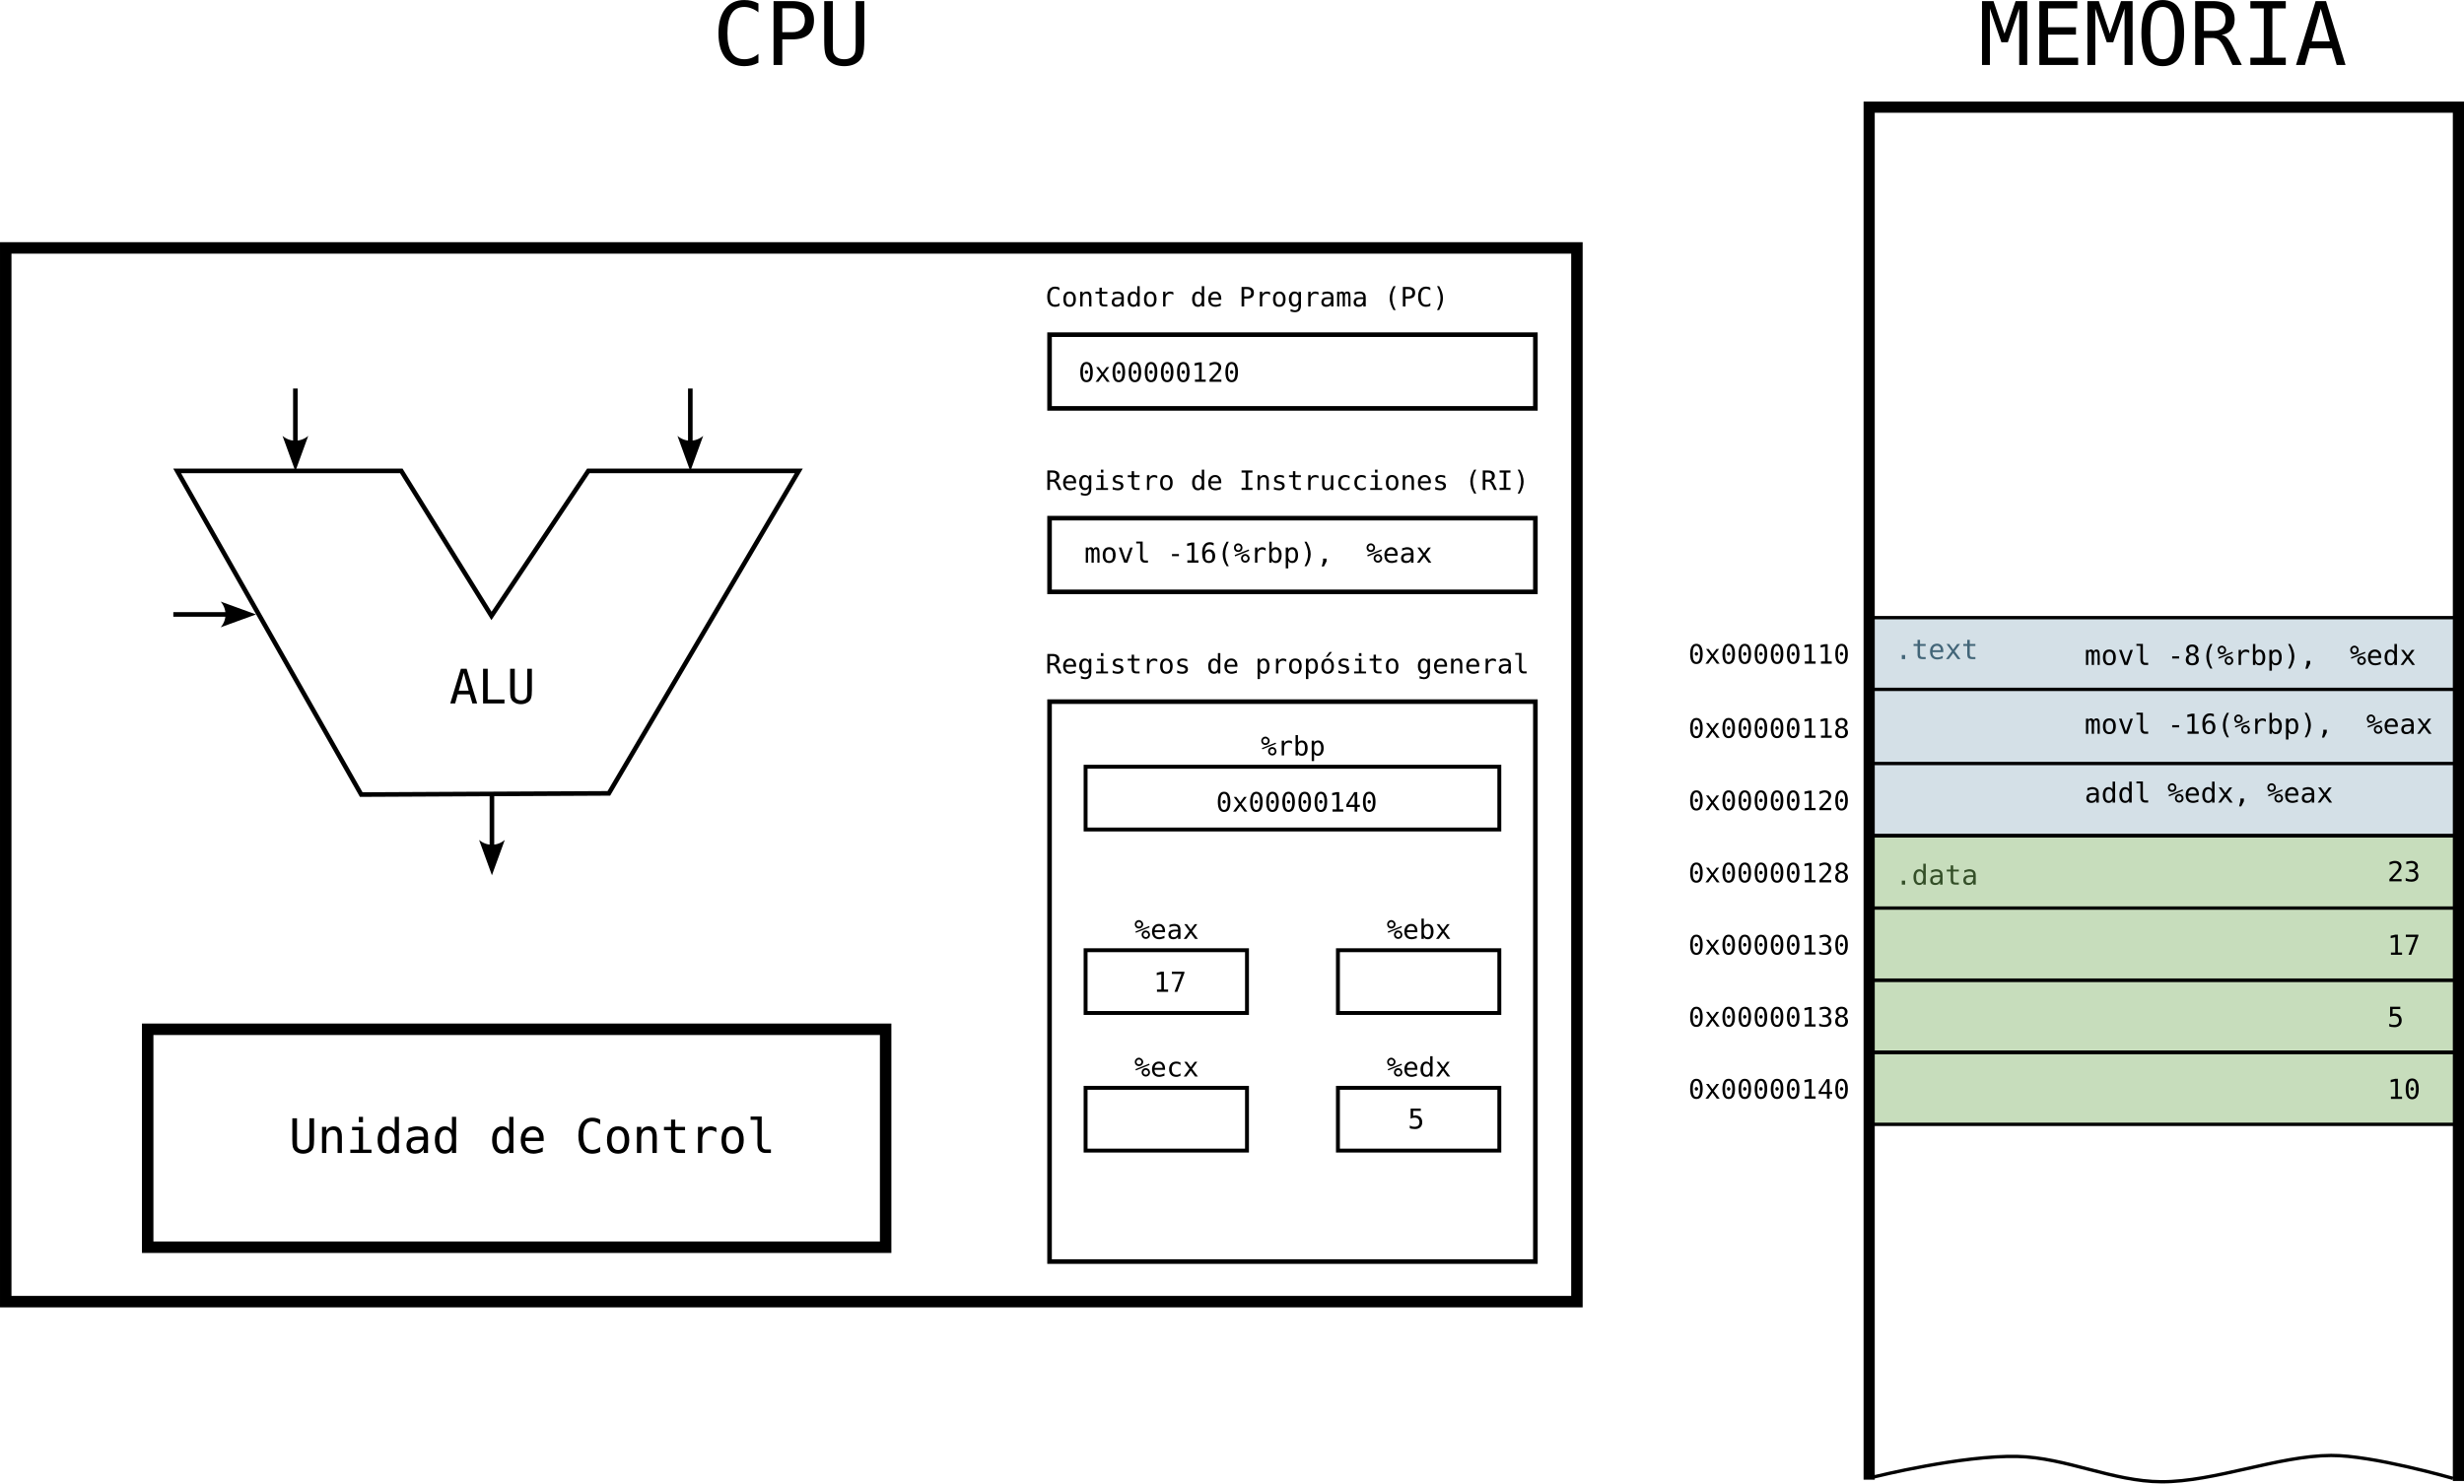
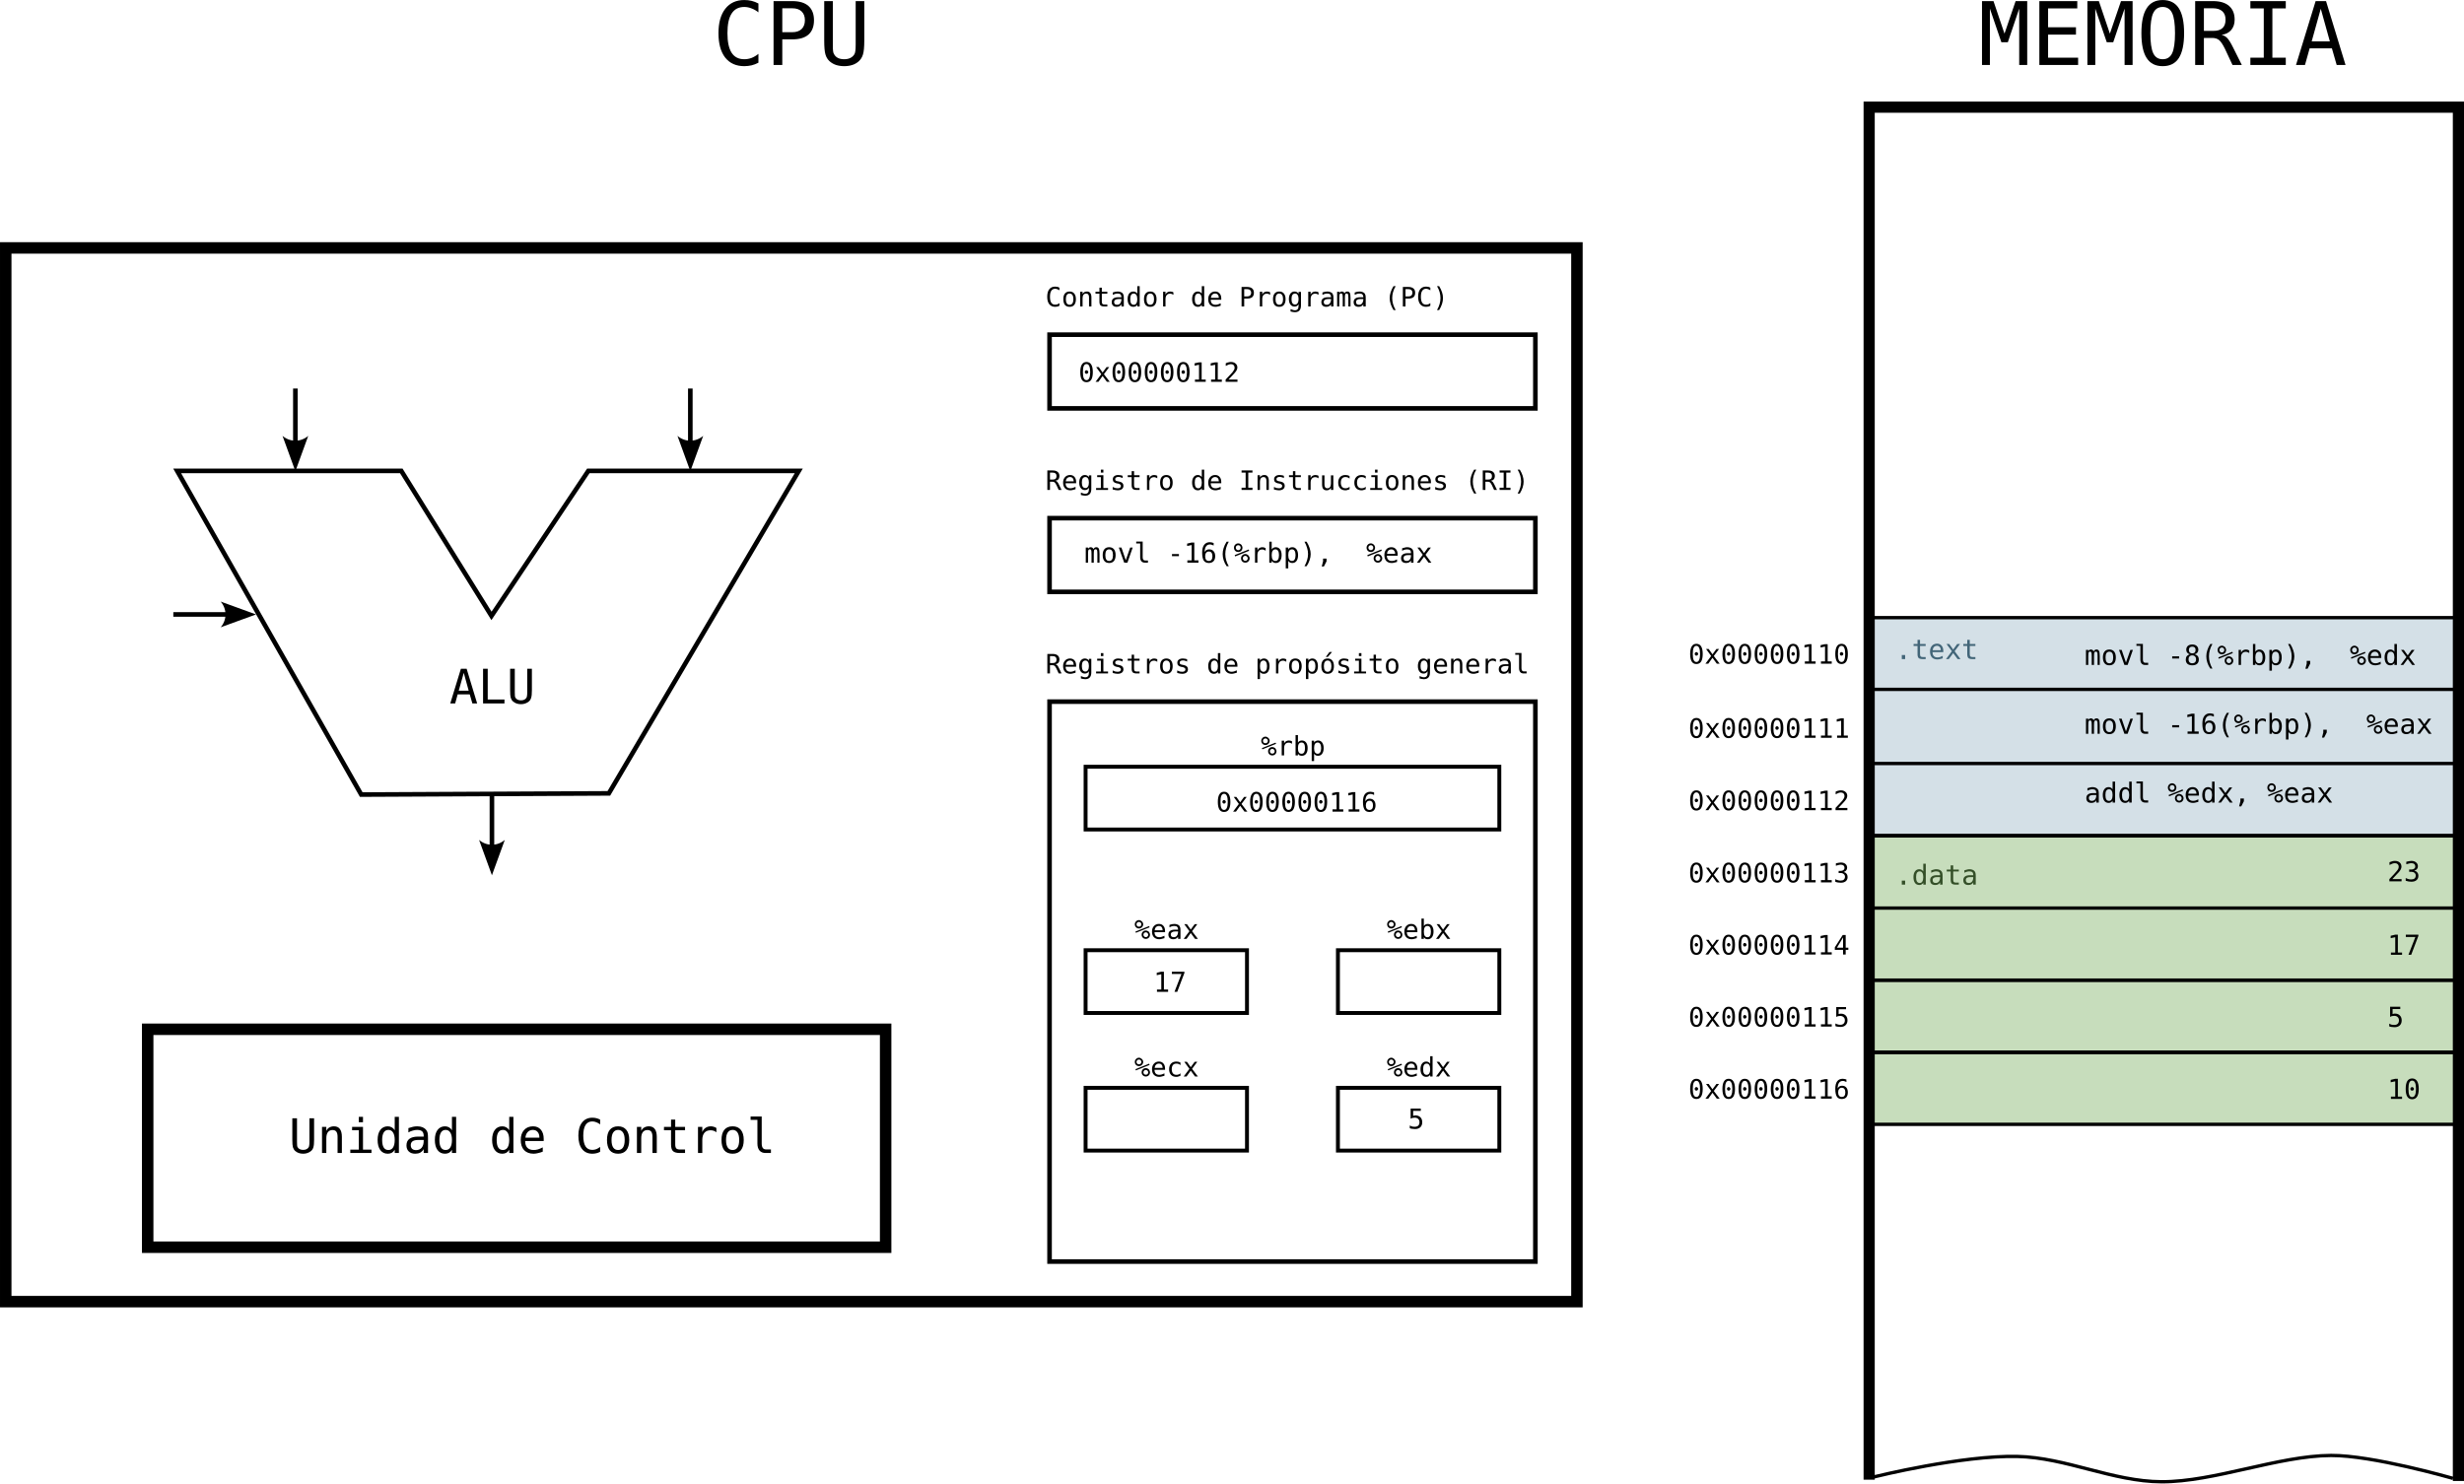
<svg xmlns="http://www.w3.org/2000/svg" width="300mm" height="180.651mm" viewBox="0 0 321.849 193.808" version="1.1" id="svg1" xml:space="preserve">
  <defs id="defs1">
    <marker style="overflow:visible" id="ConcaveTriangle" refX="0" refY="0" orient="auto-start-reverse" markerWidth="1" markerHeight="1" viewBox="0 0 1 1" preserveAspectRatio="xMidYMid">
      <path transform="scale(0.7)" d="M -2,-4 9,0 -2,4 c 2,-2.33 2,-5.66 0,-8 z" style="fill:context-stroke;fill-rule:evenodd;stroke:none" id="path29" />
    </marker>
  </defs>
  <g id="layer1" transform="translate(-11.45348,-20.36774)">
    <rect style="fill:#c7ddbc;fill-opacity:1;stroke:none;stroke-width:0.217;stroke-linecap:square" id="rect5" width="76.327" height="37.383" x="256.104" y="129.756" />
    <rect style="fill:#d4e0e7;fill-opacity:1;stroke:none;stroke-width:0.189;stroke-linecap:square" id="rect6" width="76.327" height="28.372" x="256.104" y="101.129" />
    <path style="fill:none;fill-opacity:1;stroke:#000000;stroke-width:1.458;stroke-linecap:square;stroke-dasharray:none;stroke-opacity:1" d="M 255.604,212.956 V 34.369 h 76.969 V 213.126" id="path31" />
    <text xml:space="preserve" style="font-style:normal;font-variant:normal;font-weight:normal;font-stretch:normal;font-size:3.498px;font-family:'Bitstream Vera Sans Mono';-inkscape-font-specification:'Bitstream Vera Sans Mono';fill:#000000;fill-opacity:1;stroke:none;stroke-width:0.292;stroke-dasharray:none;stroke-opacity:1" x="231.988" y="135.649" id="text72">
-       <tspan id="tspan72" style="fill:#000000;fill-opacity:1;stroke-width:0.292" x="231.988" y="135.649">0x00000128</tspan>
+       <tspan id="tspan72" style="fill:#000000;fill-opacity:1;stroke-width:0.292" x="231.988" y="135.649">0x00000113</tspan>
    </text>
    <path style="fill:none;fill-opacity:1;stroke:#000000;stroke-width:0.437;stroke-linecap:square;stroke-dasharray:none;stroke-opacity:1" d="m 255.732,139.005 h 76.912" id="path73" />
    <text xml:space="preserve" style="font-style:normal;font-variant:normal;font-weight:normal;font-stretch:normal;font-size:3.498px;font-family:'Bitstream Vera Sans Mono';-inkscape-font-specification:'Bitstream Vera Sans Mono';fill:#000000;fill-opacity:1;stroke:none;stroke-width:0.292;stroke-dasharray:none;stroke-opacity:1" x="231.988" y="145.075" id="text80">
-       <tspan id="tspan80" style="fill:#000000;fill-opacity:1;stroke-width:0.292" x="231.988" y="145.075">0x00000130</tspan>
+       <tspan id="tspan80" style="fill:#000000;fill-opacity:1;stroke-width:0.292" x="231.988" y="145.075">0x00000114</tspan>
    </text>
    <path style="fill:none;fill-opacity:1;stroke:#000000;stroke-width:0.437;stroke-linecap:square;stroke-dasharray:none;stroke-opacity:1" d="m 255.732,148.431 h 76.912" id="path81" />
    <text xml:space="preserve" style="font-style:normal;font-variant:normal;font-weight:normal;font-stretch:normal;font-size:3.498px;font-family:'Bitstream Vera Sans Mono';-inkscape-font-specification:'Bitstream Vera Sans Mono';fill:#000000;fill-opacity:1;stroke:none;stroke-width:0.292;stroke-dasharray:none;stroke-opacity:1" x="231.988" y="107.077" id="text88">
      <tspan id="tspan88" style="fill:#000000;fill-opacity:1;stroke-width:0.292" x="231.988" y="107.077">0x00000110</tspan>
    </text>
    <path style="fill:none;fill-opacity:1;stroke:#000000;stroke-width:0.437;stroke-linecap:square;stroke-dasharray:none;stroke-opacity:1" d="m 255.732,110.433 h 76.912" id="path89" />
    <text xml:space="preserve" style="font-style:normal;font-variant:normal;font-weight:normal;font-stretch:normal;font-size:3.498px;font-family:'Bitstream Vera Sans Mono';-inkscape-font-specification:'Bitstream Vera Sans Mono';fill:#000000;fill-opacity:1;stroke:none;stroke-width:0.292;stroke-dasharray:none;stroke-opacity:1" x="231.988" y="116.763" id="text96">
-       <tspan id="tspan96" style="fill:#000000;fill-opacity:1;stroke-width:0.292" x="231.988" y="116.763">0x00000118</tspan>
+       <tspan id="tspan96" style="fill:#000000;fill-opacity:1;stroke-width:0.292" x="231.988" y="116.763">0x00000111</tspan>
    </text>
    <path style="fill:none;fill-opacity:1;stroke:#000000;stroke-width:0.437;stroke-linecap:square;stroke-dasharray:none;stroke-opacity:1" d="m 255.732,120.119 h 76.912" id="path97" />
    <text xml:space="preserve" style="font-style:normal;font-variant:normal;font-weight:normal;font-stretch:normal;font-size:3.498px;font-family:'Bitstream Vera Sans Mono';-inkscape-font-specification:'Bitstream Vera Sans Mono';fill:#000000;fill-opacity:1;stroke:none;stroke-width:0.292;stroke-dasharray:none;stroke-opacity:1" x="231.988" y="126.218" id="text104">
-       <tspan id="tspan104" style="fill:#000000;fill-opacity:1;stroke-width:0.292" x="231.988" y="126.218">0x00000120</tspan>
+       <tspan id="tspan104" style="fill:#000000;fill-opacity:1;stroke-width:0.292" x="231.988" y="126.218">0x00000112</tspan>
    </text>
    <path style="fill:none;fill-opacity:1;stroke:#000000;stroke-width:0.437;stroke-linecap:square;stroke-dasharray:none;stroke-opacity:1" d="m 255.732,129.574 h 76.912" id="path105" />
    <path style="fill:none;fill-opacity:1;stroke:#000000;stroke-width:0.437;stroke-linecap:square;stroke-dasharray:none;stroke-opacity:1" d="m 255.732,129.529 h 76.912" id="path1" />
    <text xml:space="preserve" style="font-size:3.596px;font-family:'Bitstream Vera Sans Mono';-inkscape-font-specification:'Bitstream Vera Sans Mono';fill:#000000;stroke-width:0.15;stroke-linecap:square" x="323.289" y="135.519" id="text1">
      <tspan id="tspan1" style="stroke-width:0.15" x="323.289" y="135.519">23</tspan>
    </text>
    <text xml:space="preserve" style="font-size:3.596px;font-family:'Bitstream Vera Sans Mono';-inkscape-font-specification:'Bitstream Vera Sans Mono';fill:#000000;stroke-width:0.15;stroke-linecap:square" x="323.289" y="145.107" id="text2">
      <tspan id="tspan2" style="stroke-width:0.15" x="323.289" y="145.107">17</tspan>
    </text>
    <text xml:space="preserve" style="font-size:3.596px;font-family:'Bitstream Vera Sans Mono';-inkscape-font-specification:'Bitstream Vera Sans Mono';fill:#000000;stroke-width:0.15;stroke-linecap:square" x="283.737" y="107.243" id="text3">
      <tspan id="tspan3" style="stroke-width:0.15" x="283.737" y="107.243">movl -8(%rbp),  %edx</tspan>
    </text>
    <text xml:space="preserve" style="font-size:3.596px;font-family:'Bitstream Vera Sans Mono';-inkscape-font-specification:'Bitstream Vera Sans Mono';fill:#000000;stroke-width:0.15;stroke-linecap:square" x="283.737" y="116.232" id="text4">
      <tspan id="tspan4" style="stroke-width:0.15" x="283.737" y="116.232">movl -16(%rbp),  %eax</tspan>
    </text>
    <text xml:space="preserve" style="font-size:3.596px;font-family:'Bitstream Vera Sans Mono';-inkscape-font-specification:'Bitstream Vera Sans Mono';fill:#000000;stroke-width:0.15;stroke-linecap:square" x="283.737" y="125.221" id="text5">
      <tspan id="tspan5" style="stroke-width:0.15" x="283.737" y="125.221">addl %edx, %eax</tspan>
    </text>
    <text xml:space="preserve" style="font-size:3.596px;font-family:'Bitstream Vera Sans Mono';-inkscape-font-specification:'Bitstream Vera Sans Mono';fill:#344f28;fill-opacity:1;stroke:none;stroke-width:0.15;stroke-linecap:square" x="259.008" y="135.947" id="text6">
      <tspan id="tspan6" style="fill:#344f28;fill-opacity:1;stroke-width:0.15" x="259.008" y="135.947">.data</tspan>
    </text>
    <text xml:space="preserve" style="font-size:3.596px;font-family:'Bitstream Vera Sans Mono';-inkscape-font-specification:'Bitstream Vera Sans Mono';fill:#426578;fill-opacity:1;stroke:none;stroke-width:0.15;stroke-linecap:square" x="259.008" y="106.473" id="text7">
      <tspan id="tspan7" style="fill:#426578;fill-opacity:1;stroke-width:0.15" x="259.008" y="106.473">.text</tspan>
    </text>
    <path style="fill:none;fill-opacity:1;stroke:#000000;stroke-width:0.437;stroke-linecap:square;stroke-dasharray:none;stroke-opacity:1" d="m 256.399,213.284 c 0,0 11.285,-2.799 18.555,-2.635 6.372,0.144 12.46,3.285 18.834,3.307 6.895,0.024 15.252,-3.398 22.147,-3.435 5.394,-0.029 15.721,2.936 15.721,2.936" id="path7" />
    <text xml:space="preserve" style="font-size:11.433px;font-family:'Bitstream Vera Sans Mono';-inkscape-font-specification:'Bitstream Vera Sans Mono';fill:#000000;fill-opacity:1;stroke:none;stroke-width:0.476;stroke-linecap:square" x="269.86" y="28.853" id="text8">
      <tspan id="tspan8" style="fill:#000000;fill-opacity:1;stroke-width:0.476" x="269.86" y="28.853">MEMORIA</tspan>
    </text>
    <rect style="fill:none;fill-opacity:1;stroke:#000000;stroke-width:1.498;stroke-linecap:square;stroke-dasharray:none;stroke-opacity:1" id="rect8" width="205.23" height="137.666" x="12.203" y="52.758" />
    <rect style="fill:none;fill-opacity:1;stroke:#000000;stroke-width:0.599;stroke-linecap:square;stroke-dasharray:none;stroke-opacity:1" id="rect9" width="63.46" height="9.629" x="148.546" y="64.093" />
    <text xml:space="preserve" style="font-size:3.175px;font-family:'Bitstream Vera Sans Mono';-inkscape-font-specification:'Bitstream Vera Sans Mono';fill:none;fill-opacity:1;stroke:#000000;stroke-width:0.529;stroke-linecap:square;stroke-dasharray:none;stroke-opacity:1" x="135.69" y="43.62" id="text9">
      <tspan id="tspan9" style="stroke-width:0.529" x="135.69" y="43.62" />
    </text>
    <text xml:space="preserve" style="font-style:normal;font-variant:normal;font-weight:normal;font-stretch:normal;font-size:3.498px;font-family:'Bitstream Vera Sans Mono';-inkscape-font-specification:'Bitstream Vera Sans Mono';fill:#000000;fill-opacity:1;stroke:none;stroke-width:0.292;stroke-dasharray:none;stroke-opacity:1" x="148.009" y="60.408" id="text10">
      <tspan id="tspan10" style="fill:#000000;fill-opacity:1;stroke-width:0.292" x="148.009" y="60.408">Contador de Programa (PC)</tspan>
    </text>
    <rect style="fill:none;fill-opacity:1;stroke:#000000;stroke-width:0.599;stroke-linecap:square;stroke-dasharray:none;stroke-opacity:1" id="rect10" width="63.46" height="9.629" x="148.546" y="88.064" />
    <text xml:space="preserve" style="font-style:normal;font-variant:normal;font-weight:normal;font-stretch:normal;font-size:3.498px;font-family:'Bitstream Vera Sans Mono';-inkscape-font-specification:'Bitstream Vera Sans Mono';fill:#000000;fill-opacity:1;stroke:none;stroke-width:0.292;stroke-dasharray:none;stroke-opacity:1" x="148.009" y="84.379" id="text11">
      <tspan id="tspan11" style="fill:#000000;fill-opacity:1;stroke-width:0.292" x="148.009" y="84.379">Registro de Instrucciones (RI)</tspan>
    </text>
    <rect style="fill:none;fill-opacity:1;stroke:#000000;stroke-width:0.599;stroke-linecap:square;stroke-dasharray:none;stroke-opacity:1" id="rect11" width="63.46" height="73.154" x="148.546" y="112.035" />
    <text xml:space="preserve" style="font-style:normal;font-variant:normal;font-weight:normal;font-stretch:normal;font-size:3.498px;font-family:'Bitstream Vera Sans Mono';-inkscape-font-specification:'Bitstream Vera Sans Mono';fill:#000000;fill-opacity:1;stroke:none;stroke-width:0.292;stroke-dasharray:none;stroke-opacity:1" x="148.009" y="108.351" id="text12">
      <tspan id="tspan12" style="fill:#000000;fill-opacity:1;stroke-width:0.292" x="148.009" y="108.351">Registros de propósito general</tspan>
    </text>
    <path style="fill:none;fill-opacity:1;stroke:#000000;stroke-width:0.437;stroke-linecap:square;stroke-dasharray:none;stroke-opacity:1" d="m 255.732,101.063 h 76.912" id="path12" />
    <path style="fill:none;fill-opacity:1;stroke:#000000;stroke-width:0.437;stroke-linecap:square;stroke-dasharray:none;stroke-opacity:1" d="m 255.732,148.419 h 76.912" id="path13" />
    <text xml:space="preserve" style="font-style:normal;font-variant:normal;font-weight:normal;font-stretch:normal;font-size:3.498px;font-family:'Bitstream Vera Sans Mono';-inkscape-font-specification:'Bitstream Vera Sans Mono';fill:#000000;fill-opacity:1;stroke:none;stroke-width:0.292;stroke-dasharray:none;stroke-opacity:1" x="231.988" y="154.49" id="text13">
-       <tspan id="tspan13" style="fill:#000000;fill-opacity:1;stroke-width:0.292" x="231.988" y="154.49">0x00000138</tspan>
+       <tspan id="tspan13" style="fill:#000000;fill-opacity:1;stroke-width:0.292" x="231.988" y="154.49">0x00000115</tspan>
    </text>
    <path style="fill:none;fill-opacity:1;stroke:#000000;stroke-width:0.437;stroke-linecap:square;stroke-dasharray:none;stroke-opacity:1" d="m 255.732,157.846 h 76.912" id="path14" />
    <text xml:space="preserve" style="font-size:3.596px;font-family:'Bitstream Vera Sans Mono';-inkscape-font-specification:'Bitstream Vera Sans Mono';fill:#000000;stroke-width:0.15;stroke-linecap:square" x="323.289" y="154.522" id="text14">
      <tspan id="tspan14" style="stroke-width:0.15" x="323.289" y="154.522">5</tspan>
    </text>
    <path style="fill:none;fill-opacity:1;stroke:#000000;stroke-width:0.437;stroke-linecap:square;stroke-dasharray:none;stroke-opacity:1" d="m 255.732,157.846 h 76.912" id="path15" />
    <path style="fill:none;fill-opacity:1;stroke:#000000;stroke-width:0.437;stroke-linecap:square;stroke-dasharray:none;stroke-opacity:1" d="m 255.732,157.834 h 76.912" id="path16" />
    <text xml:space="preserve" style="font-style:normal;font-variant:normal;font-weight:normal;font-stretch:normal;font-size:3.498px;font-family:'Bitstream Vera Sans Mono';-inkscape-font-specification:'Bitstream Vera Sans Mono';fill:#000000;fill-opacity:1;stroke:none;stroke-width:0.292;stroke-dasharray:none;stroke-opacity:1" x="231.988" y="163.905" id="text16">
-       <tspan id="tspan16" style="fill:#000000;fill-opacity:1;stroke-width:0.292" x="231.988" y="163.905">0x00000140</tspan>
+       <tspan id="tspan16" style="fill:#000000;fill-opacity:1;stroke-width:0.292" x="231.988" y="163.905">0x00000116</tspan>
    </text>
    <path style="fill:none;fill-opacity:1;stroke:#000000;stroke-width:0.437;stroke-linecap:square;stroke-dasharray:none;stroke-opacity:1" d="m 255.732,167.261 h 76.912" id="path17" />
    <text xml:space="preserve" style="font-size:3.596px;font-family:'Bitstream Vera Sans Mono';-inkscape-font-specification:'Bitstream Vera Sans Mono';fill:#000000;stroke-width:0.15;stroke-linecap:square" x="323.289" y="163.937" id="text17">
      <tspan id="tspan17" style="stroke-width:0.15" x="323.289" y="163.937">10</tspan>
    </text>
    <text xml:space="preserve" style="font-style:normal;font-variant:normal;font-weight:normal;font-stretch:normal;font-size:3.498px;font-family:'Bitstream Vera Sans Mono';-inkscape-font-specification:'Bitstream Vera Sans Mono';fill:#000000;fill-opacity:1;stroke:none;stroke-width:0.292;stroke-dasharray:none;stroke-opacity:1" x="152.323" y="70.256" id="text18">
-       <tspan id="tspan18" style="fill:#000000;fill-opacity:1;stroke-width:0.292" x="152.323" y="70.256">0x00000120</tspan>
+       <tspan id="tspan18" style="fill:#000000;fill-opacity:1;stroke-width:0.292" x="152.323" y="70.256">0x00000112</tspan>
    </text>
    <text xml:space="preserve" style="font-size:11.433px;font-family:'Bitstream Vera Sans Mono';-inkscape-font-specification:'Bitstream Vera Sans Mono';fill:#000000;fill-opacity:1;stroke:none;stroke-width:0.476;stroke-linecap:square" x="104.518" y="28.853" id="text19">
      <tspan id="tspan19" style="fill:#000000;fill-opacity:1;stroke-width:0.476" x="104.518" y="28.853">CPU</tspan>
    </text>
    <rect style="fill:none;fill-opacity:1;stroke:#000000;stroke-width:0.51;stroke-linecap:square;stroke-dasharray:none;stroke-opacity:1" id="rect19" width="54.042" height="8.2" x="153.254" y="120.54" />
    <text xml:space="preserve" style="font-style:normal;font-variant:normal;font-weight:normal;font-stretch:normal;font-size:3.498px;font-family:'Bitstream Vera Sans Mono';-inkscape-font-specification:'Bitstream Vera Sans Mono';fill:#000000;fill-opacity:1;stroke:none;stroke-width:0.292;stroke-dasharray:none;stroke-opacity:1" x="176.142" y="119.062" id="text20">
      <tspan id="tspan20" style="fill:#000000;fill-opacity:1;stroke-width:0.292" x="176.142" y="119.062">%rbp</tspan>
    </text>
    <rect style="fill:none;fill-opacity:1;stroke:#000000;stroke-width:0.51;stroke-linecap:square;stroke-dasharray:none;stroke-opacity:1" id="rect20" width="21.082" height="8.2" x="153.254" y="144.512" />
    <text xml:space="preserve" style="font-style:normal;font-variant:normal;font-weight:normal;font-stretch:normal;font-size:3.498px;font-family:'Bitstream Vera Sans Mono';-inkscape-font-specification:'Bitstream Vera Sans Mono';fill:#000000;fill-opacity:1;stroke:none;stroke-width:0.292;stroke-dasharray:none;stroke-opacity:1" x="159.62" y="143.033" id="text21">
      <tspan id="tspan21" style="fill:#000000;fill-opacity:1;stroke-width:0.292" x="159.62" y="143.033">%eax</tspan>
    </text>
    <rect style="fill:none;fill-opacity:1;stroke:#000000;stroke-width:0.51;stroke-linecap:square;stroke-dasharray:none;stroke-opacity:1" id="rect21" width="21.082" height="8.2" x="153.254" y="162.49" />
    <text xml:space="preserve" style="font-style:normal;font-variant:normal;font-weight:normal;font-stretch:normal;font-size:3.498px;font-family:'Bitstream Vera Sans Mono';-inkscape-font-specification:'Bitstream Vera Sans Mono';fill:#000000;fill-opacity:1;stroke:none;stroke-width:0.292;stroke-dasharray:none;stroke-opacity:1" x="159.62" y="161.012" id="text22">
      <tspan id="tspan22" style="fill:#000000;fill-opacity:1;stroke-width:0.292" x="159.62" y="161.012">%ecx</tspan>
    </text>
    <rect style="fill:none;fill-opacity:1;stroke:#000000;stroke-width:0.51;stroke-linecap:square;stroke-dasharray:none;stroke-opacity:1" id="rect26" width="21.082" height="8.2" x="186.215" y="144.512" />
    <text xml:space="preserve" style="font-style:normal;font-variant:normal;font-weight:normal;font-stretch:normal;font-size:3.498px;font-family:'Bitstream Vera Sans Mono';-inkscape-font-specification:'Bitstream Vera Sans Mono';fill:#000000;fill-opacity:1;stroke:none;stroke-width:0.292;stroke-dasharray:none;stroke-opacity:1" x="192.581" y="143.033" id="text26">
      <tspan id="tspan26" style="fill:#000000;fill-opacity:1;stroke-width:0.292" x="192.581" y="143.033">%ebx</tspan>
    </text>
    <rect style="fill:none;fill-opacity:1;stroke:#000000;stroke-width:0.51;stroke-linecap:square;stroke-dasharray:none;stroke-opacity:1" id="rect27" width="21.082" height="8.2" x="186.215" y="162.49" />
    <text xml:space="preserve" style="font-style:normal;font-variant:normal;font-weight:normal;font-stretch:normal;font-size:3.498px;font-family:'Bitstream Vera Sans Mono';-inkscape-font-specification:'Bitstream Vera Sans Mono';fill:#000000;fill-opacity:1;stroke:none;stroke-width:0.292;stroke-dasharray:none;stroke-opacity:1" x="192.581" y="161.012" id="text27">
      <tspan id="tspan27" style="fill:#000000;fill-opacity:1;stroke-width:0.292" x="192.581" y="161.012">%edx</tspan>
    </text>
    <path id="rect28" style="fill:none;stroke:#000000;stroke-width:0.6;stroke-linecap:square;stroke-dasharray:none" d="M 34.598,81.892 H 63.871 L 75.651,100.835 88.299,81.892 H 115.789 L 90.98,124.02 58.638,124.177 Z" />
    <path style="fill:none;fill-opacity:1;stroke:#000000;stroke-width:0.6;stroke-linecap:square;stroke-dasharray:none;stroke-opacity:1;marker-end:url(#ConcaveTriangle)" d="m 50.036,71.429 v 6.725" id="path28" />
    <path style="fill:none;fill-opacity:1;stroke:#000000;stroke-width:0.6;stroke-linecap:square;stroke-dasharray:none;stroke-opacity:1;marker-end:url(#ConcaveTriangle)" d="m 101.624,71.429 v 6.725" id="path30" />
    <path style="fill:none;fill-opacity:1;stroke:#000000;stroke-width:0.6;stroke-linecap:square;stroke-dasharray:none;stroke-opacity:1;marker-end:url(#ConcaveTriangle)" d="m 75.71,124.216 v 6.725" id="path32" />
    <rect style="fill:none;fill-opacity:1;stroke:#000000;stroke-width:1.498;stroke-linecap:square;stroke-dasharray:none;stroke-opacity:1" id="rect32" width="96.392" height="28.474" x="30.744" y="154.841" />
    <text xml:space="preserve" style="font-size:6.211px;font-family:'Bitstream Vera Sans Mono';-inkscape-font-specification:'Bitstream Vera Sans Mono';fill:#000000;fill-opacity:1;stroke:none;stroke-width:2.588;stroke-linecap:square;stroke-dasharray:none;stroke-opacity:1" x="49.182" y="171.003" id="text32">
      <tspan id="tspan32" style="fill:#000000;fill-opacity:1;stroke:none;stroke-width:2.588" x="49.182" y="171.003">Unidad de Control</tspan>
    </text>
    <text xml:space="preserve" style="font-size:6.211px;font-family:'Bitstream Vera Sans Mono';-inkscape-font-specification:'Bitstream Vera Sans Mono';fill:#000000;fill-opacity:1;stroke:none;stroke-width:2.588;stroke-linecap:square;stroke-dasharray:none;stroke-opacity:1" x="70.157" y="112.273" id="text33">
      <tspan id="tspan33" style="fill:#000000;fill-opacity:1;stroke:none;stroke-width:2.588" x="70.157" y="112.273">ALU</tspan>
    </text>
    <text xml:space="preserve" style="font-style:normal;font-variant:normal;font-weight:normal;font-stretch:normal;font-size:3.498px;font-family:'Bitstream Vera Sans Mono';-inkscape-font-specification:'Bitstream Vera Sans Mono';fill:#000000;fill-opacity:1;stroke:none;stroke-width:0.292;stroke-dasharray:none;stroke-opacity:1" x="170.293" y="126.404" id="text35">
-       <tspan id="tspan35" style="fill:#000000;fill-opacity:1;stroke-width:0.292" x="170.293" y="126.404">0x00000140</tspan>
+       <tspan id="tspan35" style="fill:#000000;fill-opacity:1;stroke-width:0.292" x="170.293" y="126.404">0x00000116</tspan>
    </text>
    <text xml:space="preserve" style="font-size:3.596px;font-family:'Bitstream Vera Sans Mono';-inkscape-font-specification:'Bitstream Vera Sans Mono';fill:#000000;stroke-width:0.15;stroke-linecap:square" x="195.351" y="167.829" id="text36">
      <tspan id="tspan36" style="stroke-width:0.15" x="195.351" y="167.829">5</tspan>
    </text>
    <text xml:space="preserve" style="font-size:3.596px;font-family:'Bitstream Vera Sans Mono';-inkscape-font-specification:'Bitstream Vera Sans Mono';fill:#000000;stroke-width:0.15;stroke-linecap:square" x="153.089" y="93.877" id="text37">
      <tspan id="tspan37" style="stroke-width:0.15" x="153.089" y="93.877">movl -16(%rbp),  %eax</tspan>
    </text>
    <text xml:space="preserve" style="font-size:3.596px;font-family:'Bitstream Vera Sans Mono';-inkscape-font-specification:'Bitstream Vera Sans Mono';fill:#000000;stroke-width:0.15;stroke-linecap:square" x="162.109" y="149.946" id="text38">
      <tspan id="tspan38" style="stroke-width:0.15" x="162.109" y="149.946">17</tspan>
    </text>
    <path style="fill:none;fill-opacity:1;stroke:#000000;stroke-width:0.6;stroke-linecap:square;stroke-dasharray:none;stroke-opacity:1;marker-end:url(#ConcaveTriangle)" d="m 34.393,100.643 h 6.725" id="path2" />
  </g>
</svg>
